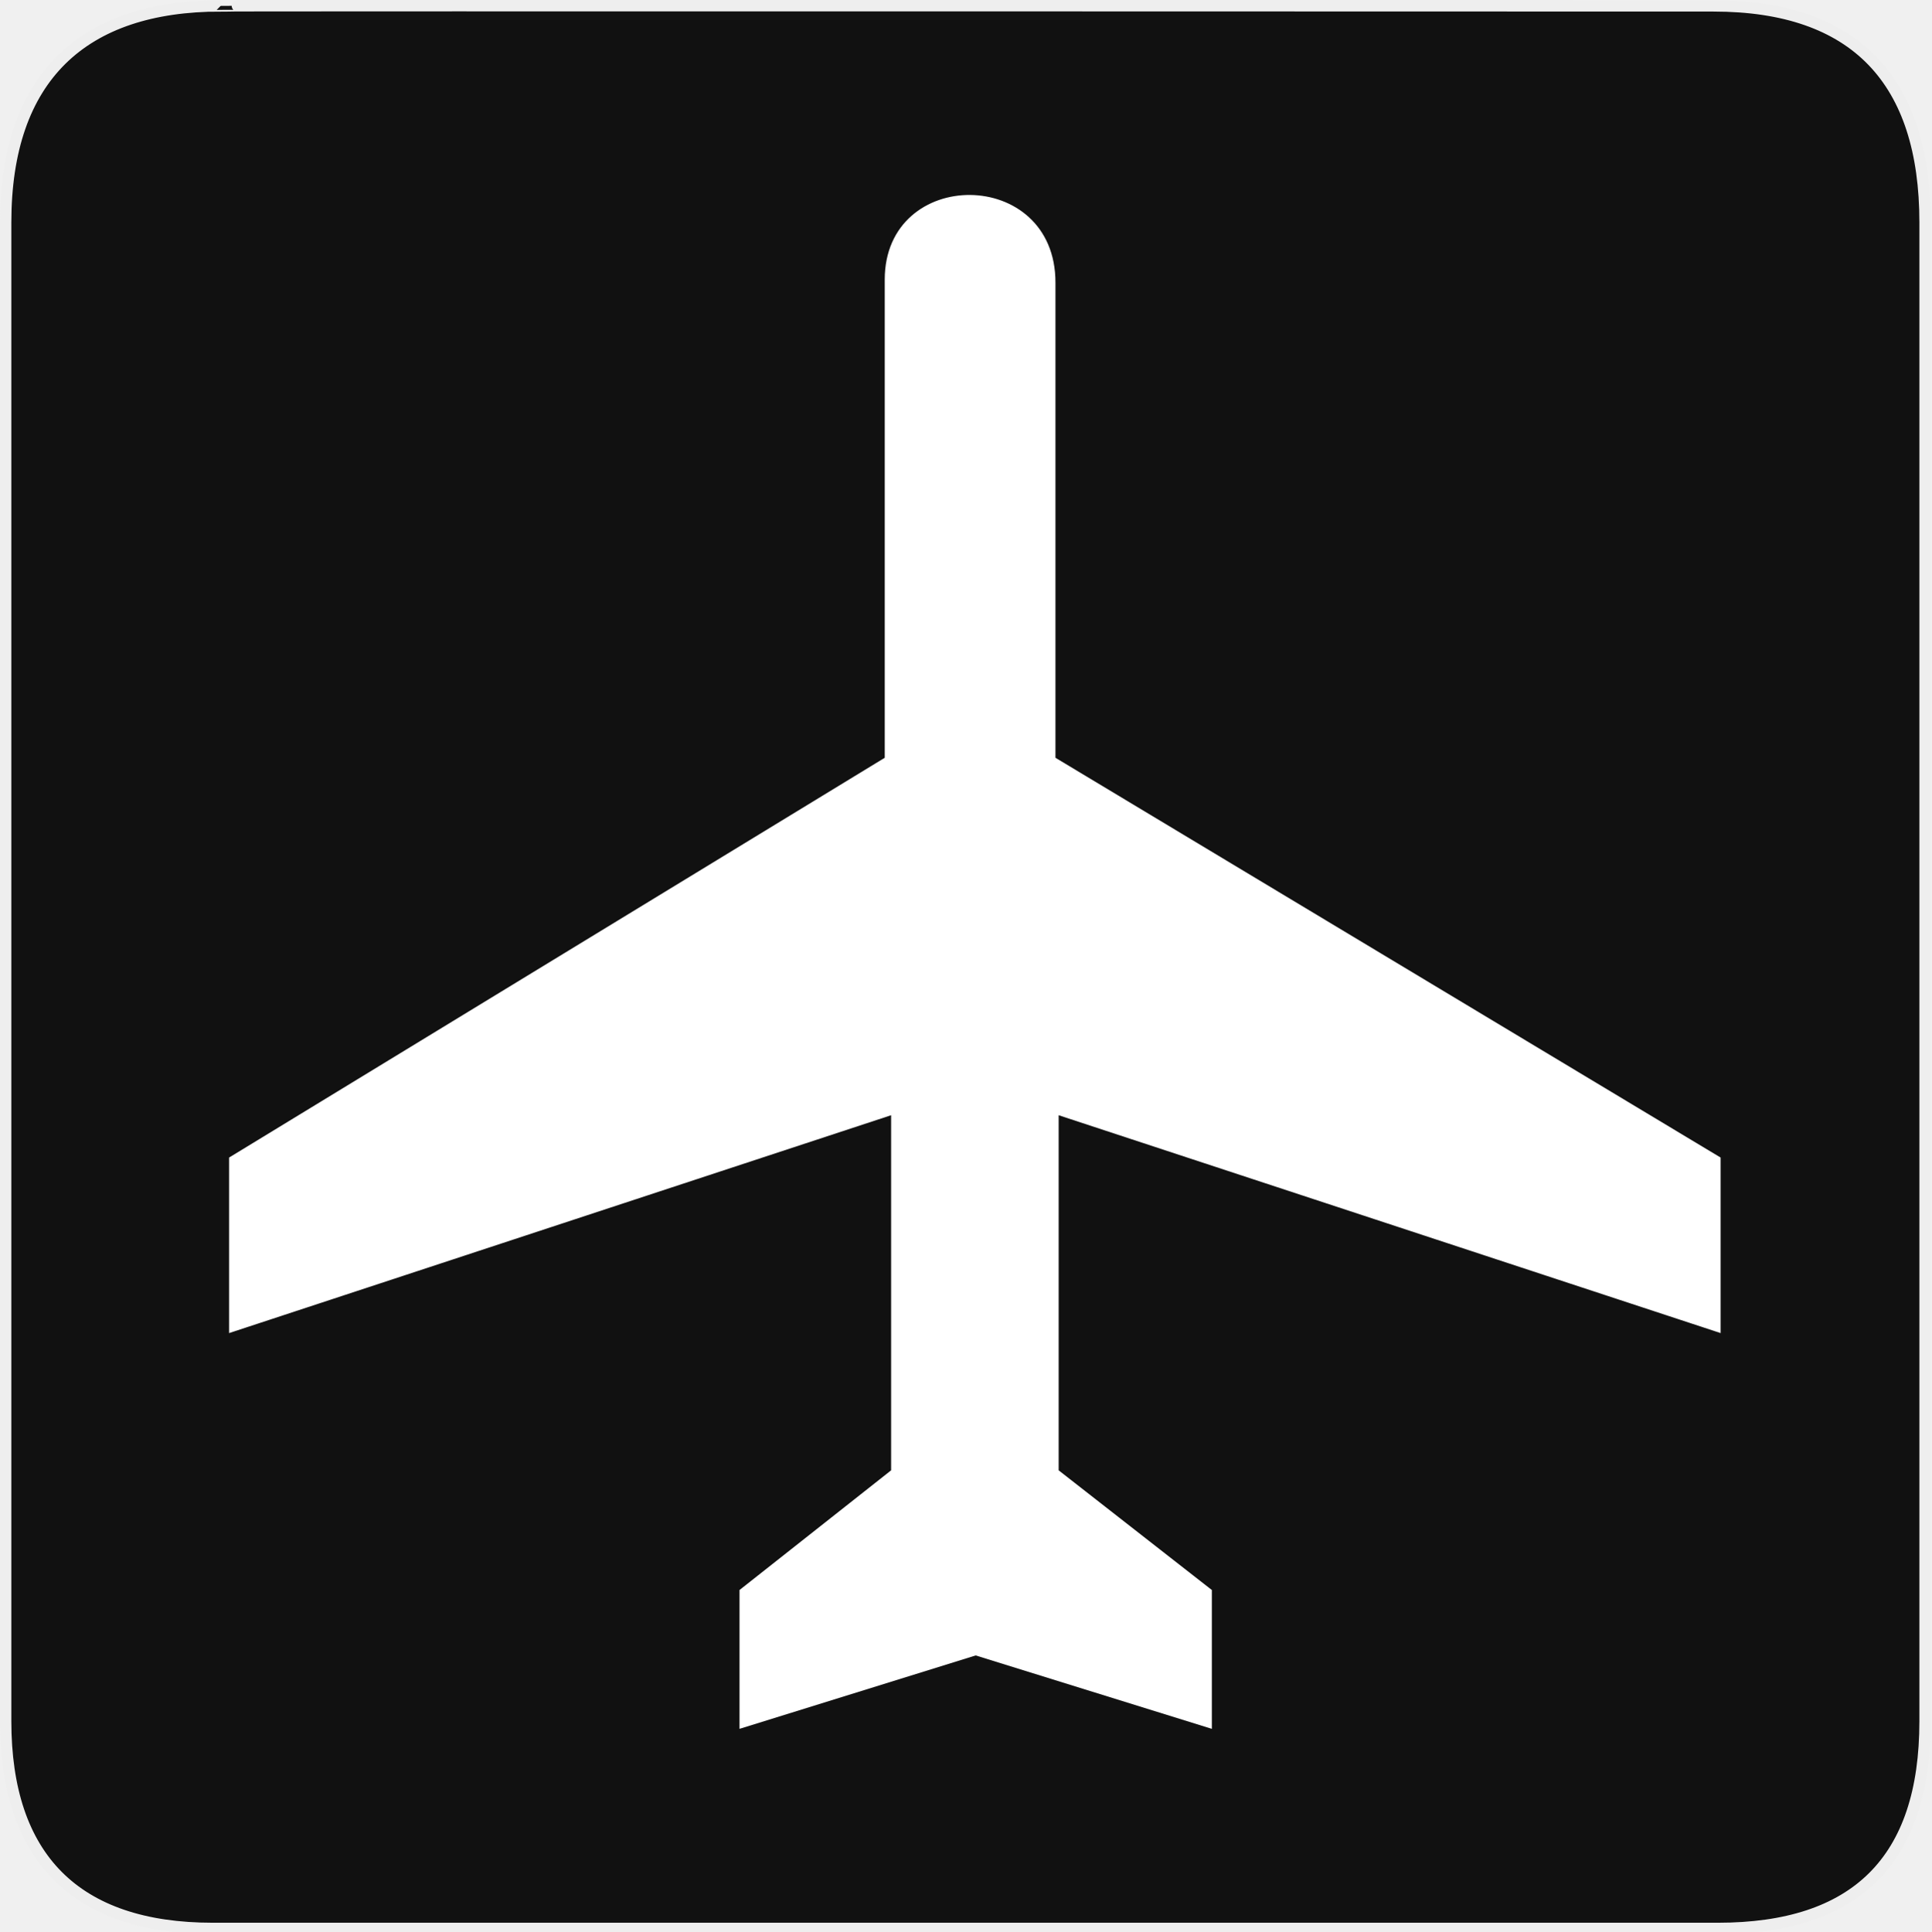
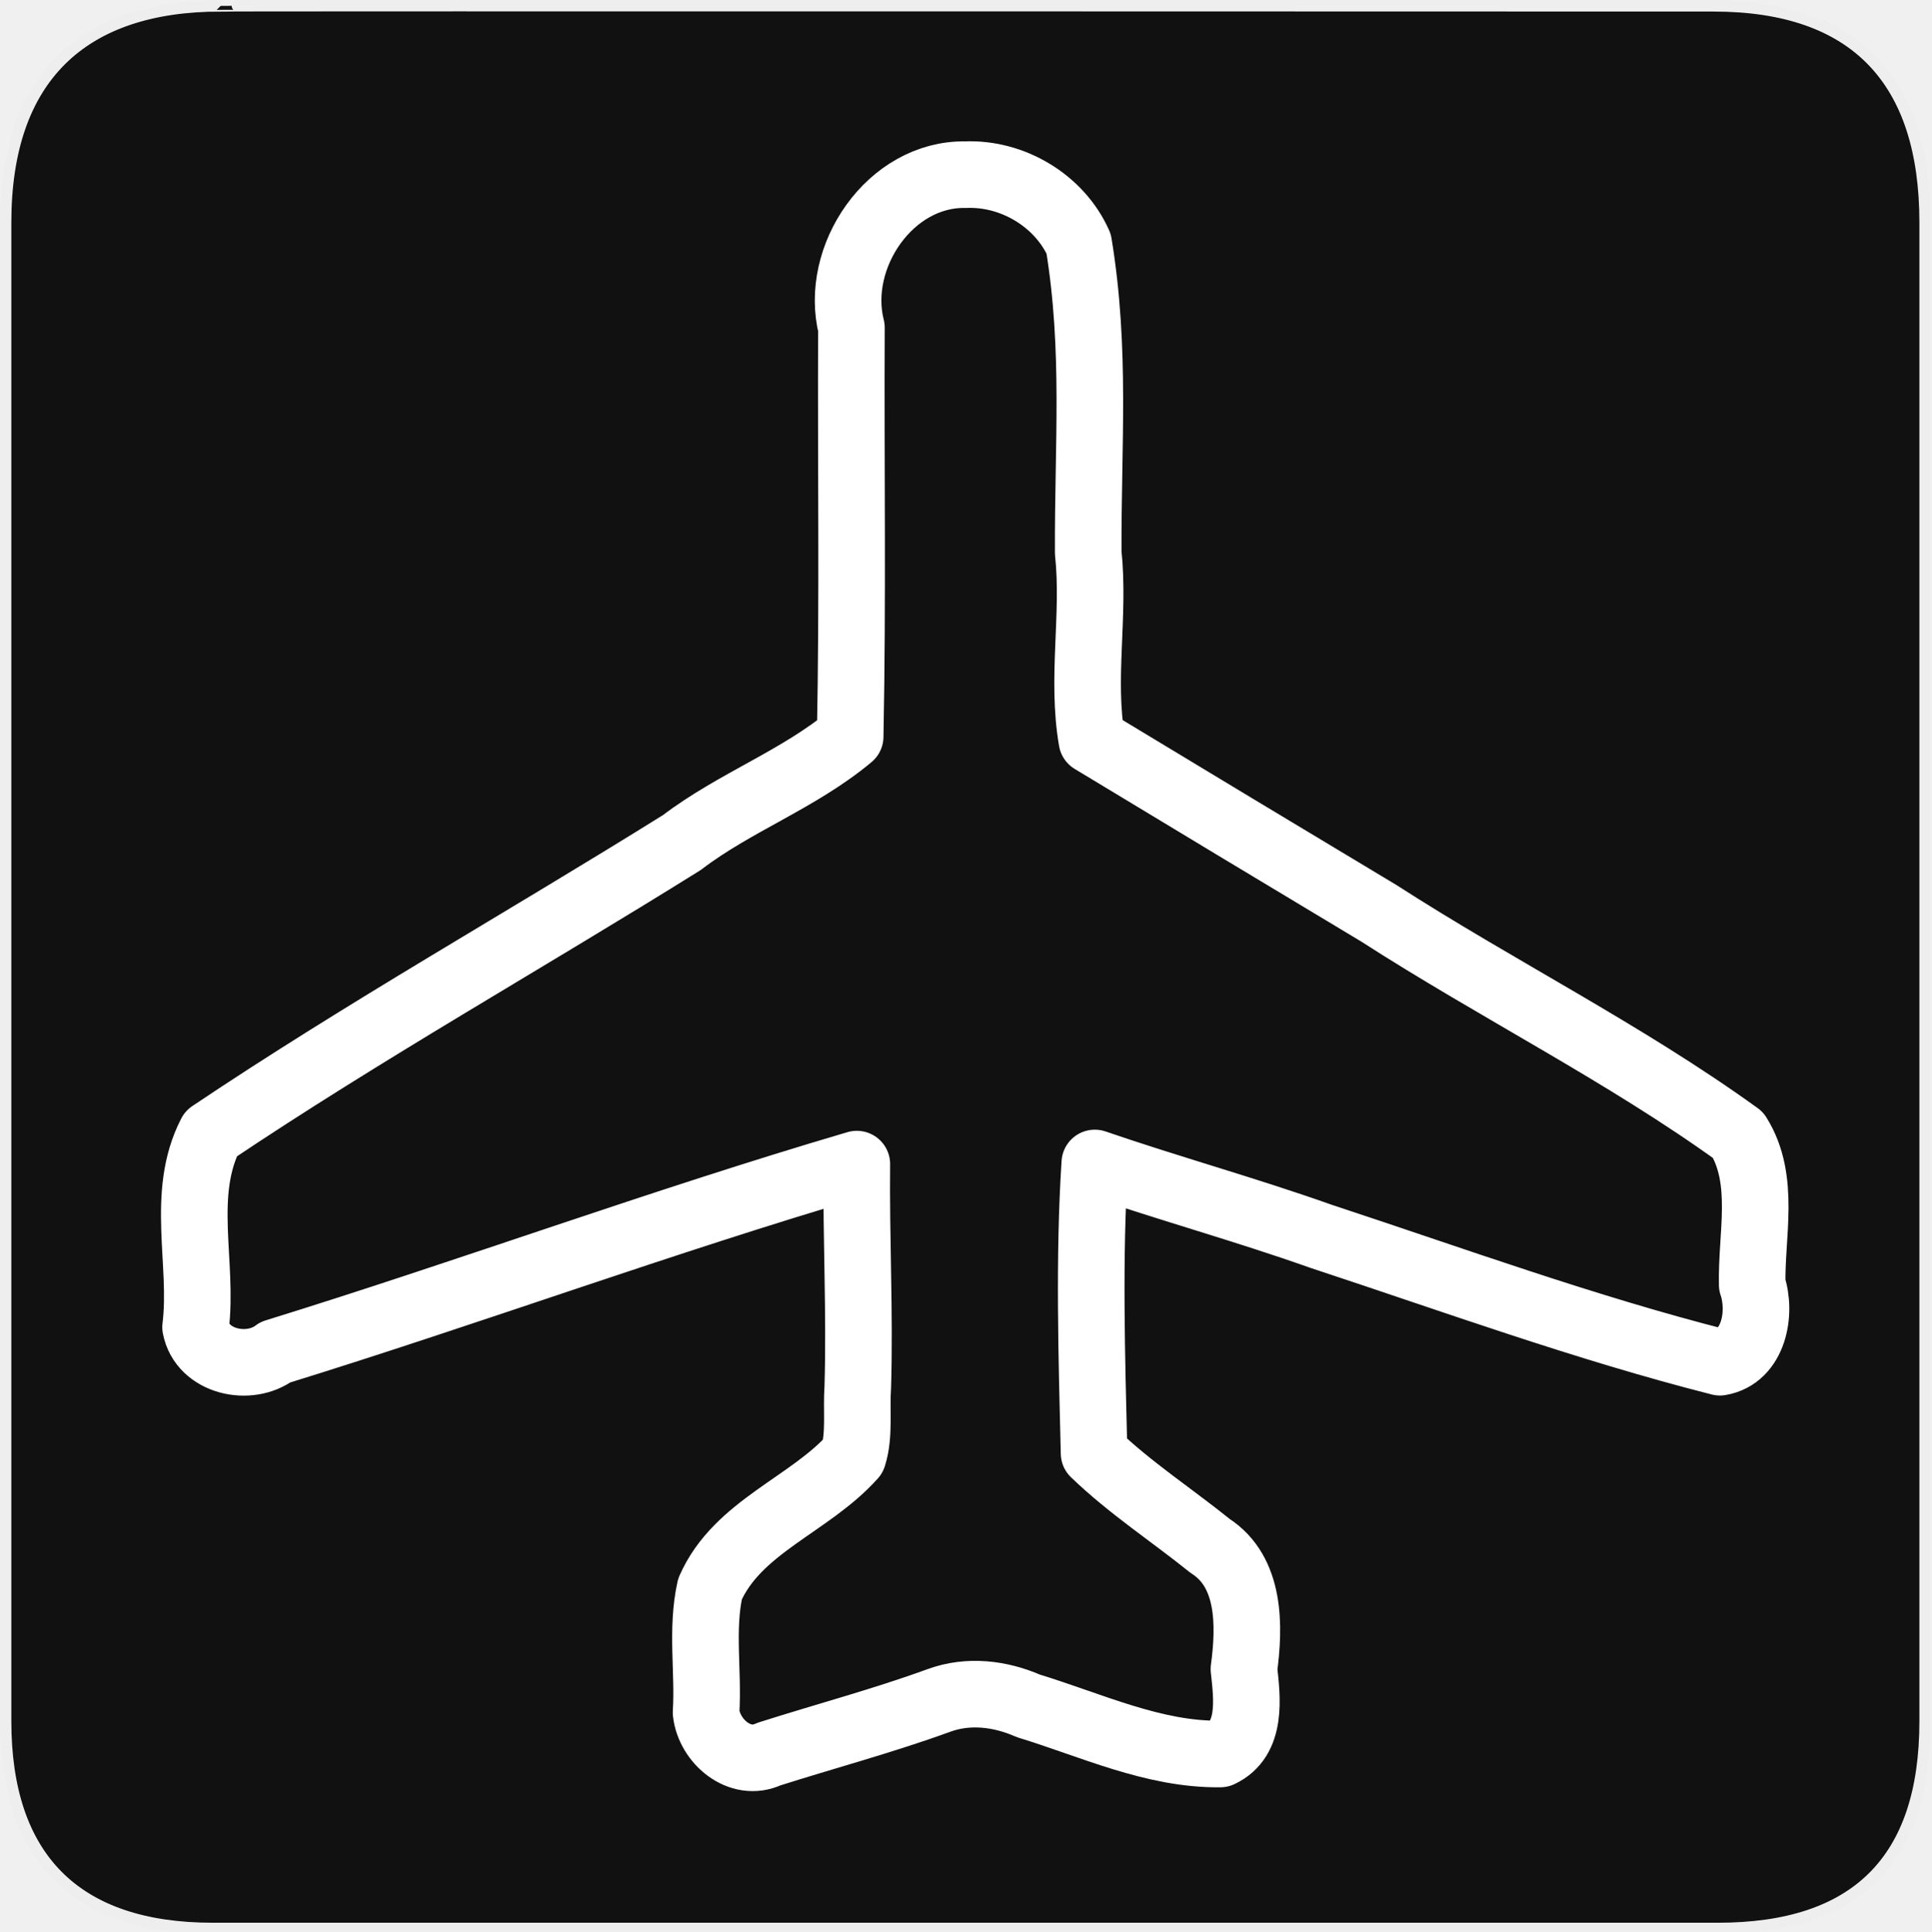
<svg xmlns="http://www.w3.org/2000/svg" version="1.0" width="580" height="580" id="svg2">
  <defs id="defs4">
    <symbol viewBox="244.5 110 489 219.9" id="symbol-university">
      <path id="path4460" d="M79,43l57,119c0,0,21-96,104-96s124,106,124,106l43-133l82-17L0,17L79,43z" />
      <path id="path4462" d="M94,176l-21,39" stroke-width="20" stroke="#000000" fill="none" />
      <path id="path4464" d="M300,19c0,10.5-22.6,19-50.5,19S199,29.5,199,19s22.6-19,50.5-19S300,8.5,300,19z" />
      <path id="path4466" d="M112,216l-16-38L64,88c0,0-9-8-4-35s16-24,16-24" stroke-width="20" stroke="#000000" ill="none" />
    </symbol>
    <marker style="overflow:visible;" id="Arrow2Lend" refX="0.0" refY="0.0" orient="auto">
      <path transform="scale(1.1) rotate(180) translate(1,0)" d="M 8.719,4.034 L -2.207,0.016 L 8.719,-4.002 C 6.973,-1.63 6.983,1.616 8.719,4.034 z " style="font-size:12.0;fill-rule:evenodd;stroke-width:0.625;stroke-linejoin:round;" id="path4137" />
    </marker>
    <marker style="overflow:visible;" id="Arrow1Mend" refX="0.0" refY="0.0" orient="auto">
      <path transform="scale(0.4) rotate(180) translate(10,0)" style="fill-rule:evenodd;stroke:#000000;stroke-width:1.0pt;marker-start:none;" d="M 0.0,0.0 L 5.0,-5.0 L -12.5,0.0 L 5.0,5.0 L 0.0,0.0 z " id="path4125" />
    </marker>
    <marker style="overflow:visible" id="TriangleOutL" refX="0.0" refY="0.0" orient="auto">
      <path transform="scale(0.8)" style="fill-rule:evenodd;stroke:#000000;stroke-width:1.0pt;marker-start:none" d="M 5.77,0.0 L -2.88,5.0 L -2.88,-5.0 L 5.77,0.0 z " id="path4214" />
    </marker>
    <marker style="overflow:visible;" id="Arrow1Lend" refX="0.0" refY="0.0" orient="auto">
      <path transform="scale(0.8) rotate(180) translate(12.5,0)" style="fill-rule:evenodd;stroke:#000000;stroke-width:1.0pt;marker-start:none;" d="M 0.0,0.0 L 5.0,-5.0 L -12.5,0.0 L 5.0,5.0 L 0.0,0.0 z " id="path4119" />
    </marker>
    <marker style="overflow:visible" id="Tail" refX="0.0" refY="0.0" orient="auto">
      <g transform="scale(-1.2)" id="g4152">
        <path style="fill:none;fill-rule:evenodd;stroke:#000000;stroke-width:0.8;marker-start:none;marker-end:none;stroke-linecap:round" d="M -3.805,-3.959 L 0.544,0" id="path4154" />
        <path style="fill:none;fill-rule:evenodd;stroke:#000000;stroke-width:0.8;marker-start:none;marker-end:none;stroke-linecap:round" d="M -1.287,-3.959 L 3.062,0" id="path4156" />
        <path style="fill:none;fill-rule:evenodd;stroke:#000000;stroke-width:0.8;marker-start:none;marker-end:none;stroke-linecap:round" d="M 1.305,-3.959 L 5.654,0" id="path4158" />
        <path style="fill:none;fill-rule:evenodd;stroke:#000000;stroke-width:0.8;marker-start:none;marker-end:none;stroke-linecap:round" d="M -3.805,4.178 L 0.544,0.22" id="path4160" />
        <path style="fill:none;fill-rule:evenodd;stroke:#000000;stroke-width:0.8;marker-start:none;marker-end:none;stroke-linecap:round" d="M -1.287,4.178 L 3.062,0.22" id="path4162" />
        <path style="fill:none;fill-rule:evenodd;stroke:#000000;stroke-width:0.8;marker-start:none;marker-end:none;stroke-linecap:round" d="M 1.305,4.178 L 5.654,0.22" id="path4164" />
      </g>
    </marker>
    <marker style="overflow:visible" id="Arrow1Sstart" refX="0.0" refY="0.0" orient="auto">
      <path transform="scale(0.2) translate(6,0)" style="fill-rule:evenodd;stroke:#000000;stroke-width:1.0pt;marker-start:none" d="M 0.0,0.0 L 5.0,-5.0 L -12.5,0.0 L 5.0,5.0 L 0.0,0.0 z " id="path4128" />
    </marker>
    <marker style="overflow:visible;" id="Arrow1Send" refX="0.0" refY="0.0" orient="auto">
      <path transform="scale(0.2) rotate(180) translate(6,0)" style="fill-rule:evenodd;stroke:#000000;stroke-width:1.0pt;marker-start:none;" d="M 0.0,0.0 L 5.0,-5.0 L -12.5,0.0 L 5.0,5.0 L 0.0,0.0 z " id="path4131" />
    </marker>
    <marker style="overflow:visible" id="SemiCircleOut" refX="0.0" refY="0.0" orient="auto">
      <path transform="scale(0.6) translate(7.125493,0.763446)" style="fill-rule:evenodd;stroke:#000000;stroke-width:1.0pt;marker-start:none;marker-end:none" d="M -2.5,-0.809 C -2.5,1.951 -4.74,4.191 -7.5,4.191 L -7.5,-5.809 C -4.74,-5.809 -2.5,-3.569 -2.5,-0.809 z " id="path4235" />
    </marker>
    <marker style="overflow:visible;" id="Arrow2Send" refX="0.0" refY="0.0" orient="auto">
      <path transform="scale(0.3) rotate(180) translate(-2.3,0)" d="M 8.719,4.034 L -2.207,0.016 L 8.719,-4.002 C 6.973,-1.63 6.983,1.616 8.719,4.034 z " style="font-size:12.0;fill-rule:evenodd;stroke-width:0.625;stroke-linejoin:round;" id="path4149" />
    </marker>
    <marker style="overflow:visible" id="TriangleOutS" refX="0.0" refY="0.0" orient="auto">
      <path transform="scale(0.2)" style="fill-rule:evenodd;stroke:#000000;stroke-width:1.0pt;marker-start:none" d="M 5.77,0.0 L -2.88,5.0 L -2.88,-5.0 L 5.77,0.0 z " id="path4220" />
    </marker>
    <marker style="overflow:visible" id="CurveIn" refX="0.0" refY="0.0" orient="auto">
      <path transform="scale(0.6)" style="fill-rule:evenodd;stroke:#000000;stroke-width:1.0pt;marker-start:none;marker-end:none;fill:none" d="M 4.625,-5.046 C 1.865,-5.046 -0.375,-2.806 -0.375,-0.046 C -0.375,2.714 1.865,4.954 4.625,4.954" id="path4238" />
    </marker>
    <marker orient="auto" refY="0" refX="0" id="InfiniteLineStart" style="overflow:visible">
      <g transform="translate(-13,0)" id="g4298">
        <circle cx="3" cy="0" r="0.8" id="circle4300" />
        <circle cx="6.5" cy="0" r="0.8" id="circle4302" />
        <circle cx="10" cy="0" r="0.8" id="circle4304" />
      </g>
    </marker>
    <marker style="overflow:visible" id="StopS" refX="0.0" refY="0.0" orient="auto">
      <path transform="scale(0.2)" style="fill:none;fill-opacity:0.75;fill-rule:evenodd;stroke:#000000;stroke-width:1.0pt" d="M 0.0,5.65 L 0.0,-5.65" id="path4229" />
    </marker>
    <marker style="overflow:visible" id="Arrow2Sstart" refX="0.0" refY="0.0" orient="auto">
      <path transform="scale(0.3) translate(-2.3,0)" d="M 8.719,4.034 L -2.207,0.016 L 8.719,-4.002 C 6.973,-1.63 6.983,1.616 8.719,4.034 z " style="font-size:12.0;fill-rule:evenodd;stroke-width:0.625;stroke-linejoin:round" id="path4146" />
    </marker>
    <marker style="overflow:visible" id="DiamondS" refX="0.0" refY="0.0" orient="auto">
      <path transform="scale(0.2)" style="fill-rule:evenodd;stroke:#000000;stroke-width:1.0pt;marker-start:none" d="M 0,-7.071 L -7.071,0 L 0,7.071 L 7.071,0 L 0,-7.071 z " id="path4202" />
    </marker>
    <marker orient="auto" refY="0" refX="0" id="RazorWire">
       style="overflow:visible"&gt;
      <path d="M 0.023,-0.74 L 0.023,0.697 L -7.759,3.01 L 10.679,3.01 L 3.491,0.697 L 3.491,-0.74 L 10.741,-2.896 L -7.727,-2.896 L 0.023,-0.74 z " style="fill:#808080;fill-opacity:1;fill-rule:evenodd;stroke:#000000;stroke-width:0.1pt" transform="scale(0.8,0.8)" id="path4286" />
    </marker>
    <marker viewBox="0 0 10 10" refY="5" refX="10" orient="auto" markerWidth="4" markerUnits="strokeWidth" markerHeight="3" id="ArrowStart">
      <path id="path1968" d="M 10 0 L 0 5 L 10 10 z" />
    </marker>
    <marker viewBox="0 0 10 10" refY="5" refX="0" orient="auto" markerWidth="4" markerUnits="strokeWidth" markerHeight="3" id="ArrowEnd">
      <path id="path1965" d="M 0 0 L 10 5 L 0 10 z" />
    </marker>
  </defs>
  <g id="g1327">
    <path d="M 66.275,1.768 C 24.94,1.768 1.704,23.139 1.704,66.804 L 1.704,516.927 C 1.704,557.771 22.599,579.156 63.896,579.156 L 515.92,579.156 C 557.227,579.156 578.149,558.841 578.149,516.927 L 578.149,66.804 C 578.149,24.203 557.227,1.768 514.628,1.768 C 514.624,1.768 66.133,1.625 66.275,1.768 z " style="fill:#111;stroke:#eee;stroke-width:3.408" id="path1329" />
  </g>
-   <g id="g1970" transform="translate(68.79978,58.55231)" style="fill:#ffffff;fill-opacity:1">
-     <path style="fill:#ffffff;stroke:none;fill-opacity:1" id="path1972" d="M 196.91,25.381 C 196.97,-8.618 248.219,-8.618 248.185,26.34 L 248.185,169.031 L 447.949,289.095 L 447.949,341.812 L 249.144,276.382 L 249.144,383.029 L 295.152,418.973 L 295.152,460.667 L 224.225,438.621 L 153.298,460.667 L 153.298,418.973 L 198.827,383.029 L 198.827,276.382 L 0,341.812 L 0,289.095 L 196.91,169.031 L 196.91,25.381 z" />
+   <g id="g1970" transform="translate(68.79978,58.55231)" style="fill:none;fill-opacity:1;stroke:#ffffff;stroke-opacity:1;stroke-width:20;stroke-miterlimit:4;stroke-dasharray:none;stroke-linejoin:round">
+     <path style="fill:none;fill-opacity:1;stroke:#ffffff;stroke-width:20;stroke-linejoin:round;stroke-miterlimit:4;stroke-dasharray:none;stroke-opacity:1" d="M 221.156,-6.094 C 198.511,-6.491 181.535,18.646 186.906,39.844 C 186.718,82.114 187.357,120.39 186.531,162.656 C 171.173,175.501 151.9,182.351 136.002,194.475 C 88.988,223.826 40.491,251.079 -5.473,281.938 C -14.816,300.024 -7.682,320.792 -10.062,340.031 C -8.06,350.497 6.072,353.557 13.925,347.551 C 72.369,329.482 129.837,308.319 188.531,291.062 C 188.291,313.396 189.483,335.721 188.812,358.062 C 188.319,364.883 189.439,372.423 187.406,378.781 C 174.378,393.396 152.656,399.942 144.438,418.656 C 141.728,430.824 144.018,443.461 143.25,455.781 C 144.217,464.435 153.44,472.331 162.06,468.275 C 179.135,462.838 196.473,458.235 213.219,452.125 C 222.072,448.901 231.61,450.077 240.046,453.773 C 258.888,459.521 277.746,468.494 297.688,468.219 C 307.325,463.703 305.751,451.387 304.788,442.724 C 306.501,429.981 306.872,413.596 294.657,405.75 C 283.1,396.444 270.511,388.252 259.781,377.906 C 259.069,349.024 258.179,318.784 260,290.719 C 282.503,298.449 305.48,304.778 327.929,312.742 C 367.697,325.839 407.185,340.249 447.75,350.562 C 457.925,348.849 460.323,335.762 457.438,327.281 C 457.083,312.415 461.604,295.775 453.219,282.344 C 418.88,257.575 380.811,238.609 345.241,215.694 C 316.504,198.452 287.796,181.163 259.125,163.812 C 255.892,145.222 260.032,126.186 258.021,107.438 C 257.884,75.192 260.409,46.625 255.156,14.656 C 249.378,1.695 235.267,-6.685 221.156,-6.094 z" id="path1972" />
  </g>
</svg>
